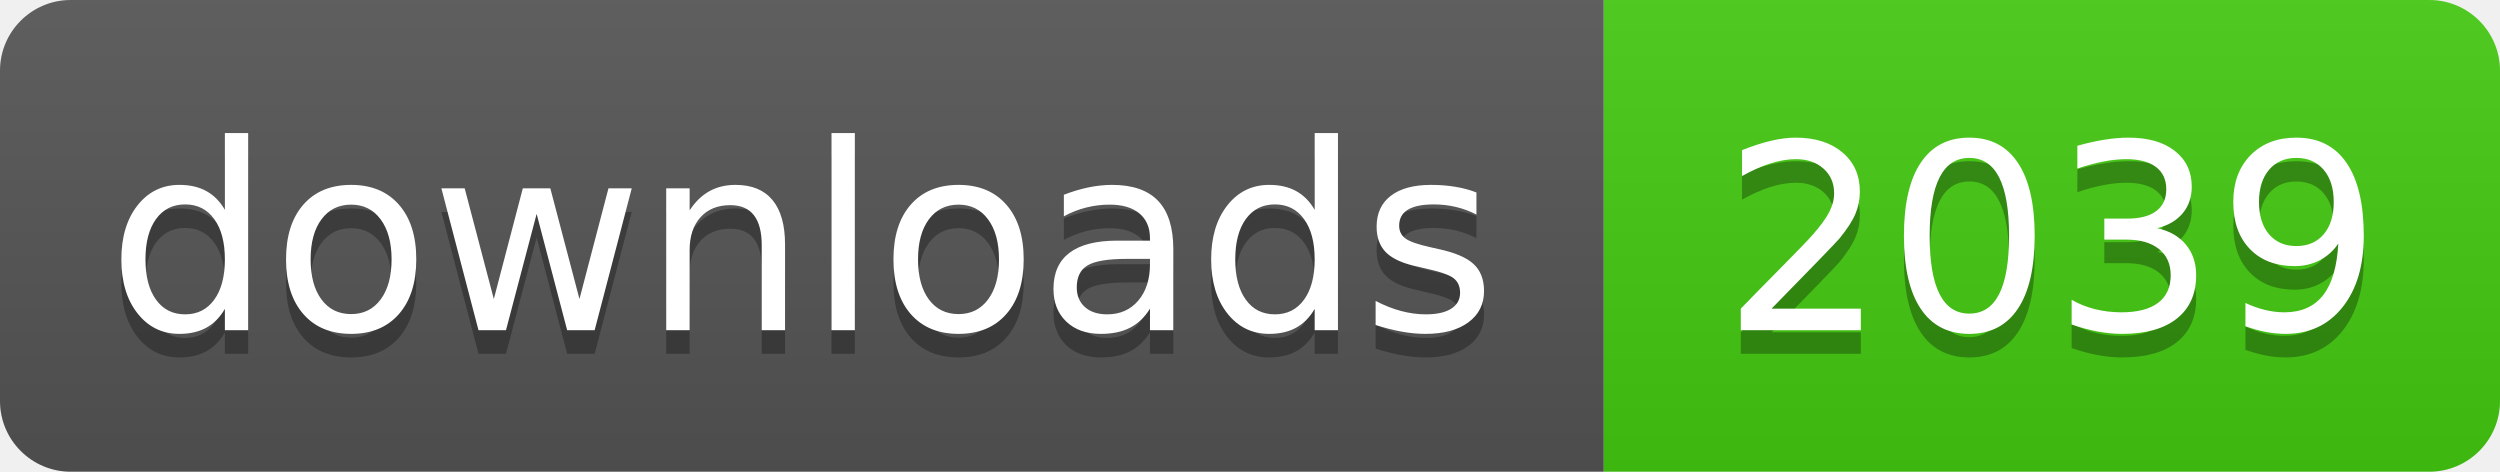
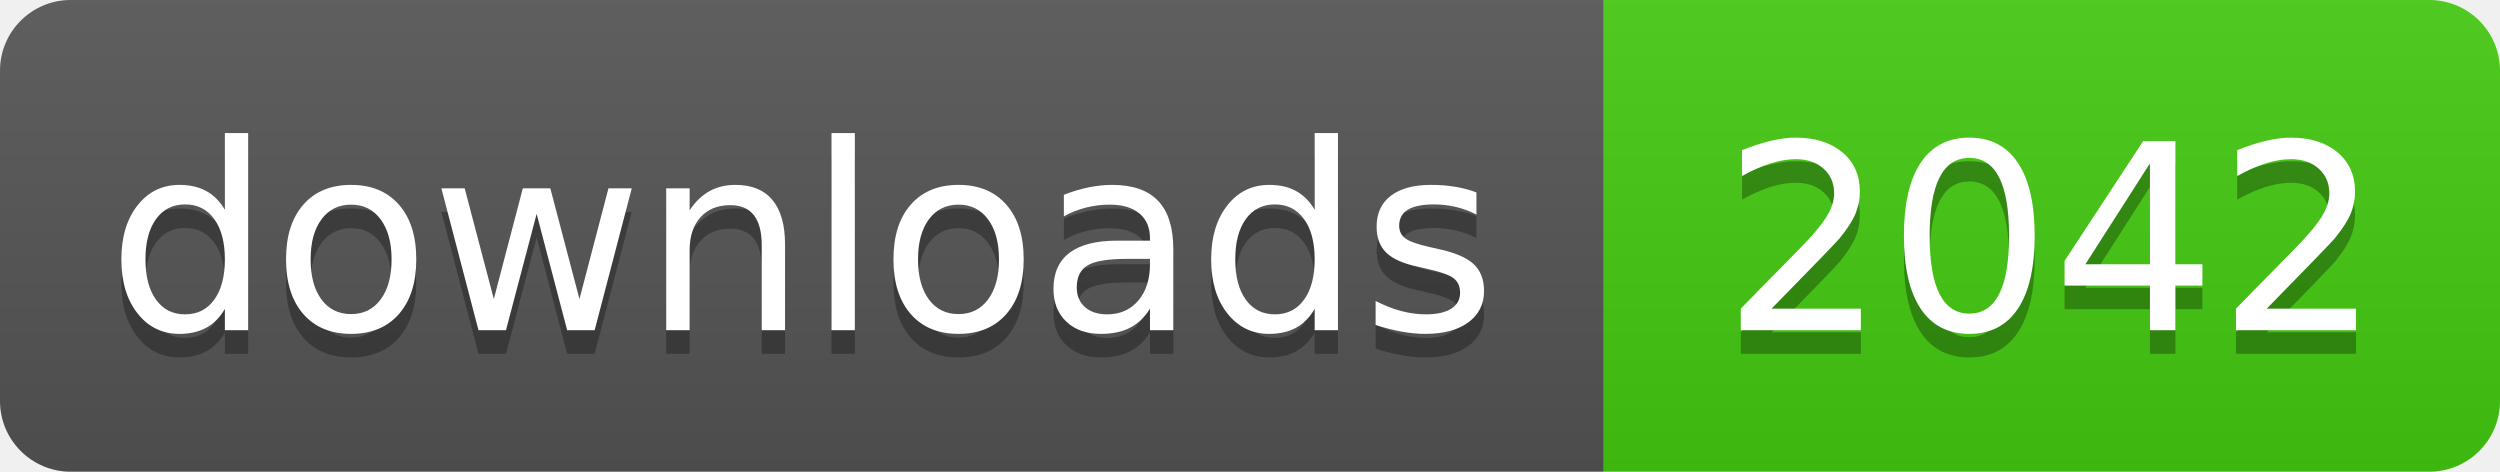
- <svg xmlns="http://www.w3.org/2000/svg" width="106" height="20" role="img" aria-label="downloads: 2039">
+ <svg xmlns="http://www.w3.org/2000/svg" width="106" height="20" role="img" aria-label="downloads: 2042">
  <linearGradient id="s" x2="0" y2="100%">
    <stop offset="0" stop-color="#bbb" stop-opacity=".1" />
    <stop offset="1" stop-opacity=".1" />
  </linearGradient>
  <clipPath id="r">
    <rect width="106" height="20" rx="3" fill="#fff" />
  </clipPath>
  <g clip-path="url(#r)">
    <rect width="68" height="20" fill="#555" />
    <rect x="68" width="38" height="20" fill="#4c1" />
    <rect width="106" height="20" fill="url(#s)" />
  </g>
  <g fill="#fff" text-anchor="middle" font-family="Verdana,Geneva,DejaVu Sans,sans-serif" text-rendering="geometricPrecision" font-size="110">
    <text aria-hidden="true" x="340" y="150" fill="#010101" fill-opacity=".3" transform="scale(.1)" textLength="560">downloads</text>
    <text x="340" y="140" transform="scale(.1)" fill="#fff" textLength="560">downloads</text>
-     <text aria-hidden="true" x="870" y="150" fill="#010101" fill-opacity=".3" transform="scale(.1)" textLength="260">2039</text>
-     <text x="870" y="140" transform="scale(.1)" fill="#fff" textLength="260">2039</text>
+     <text aria-hidden="true" x="870" y="150" fill="#010101" fill-opacity=".3" transform="scale(.1)" textLength="260">2042</text>
+     <text x="870" y="140" transform="scale(.1)" fill="#fff" textLength="260">2042</text>
  </g>
</svg>
